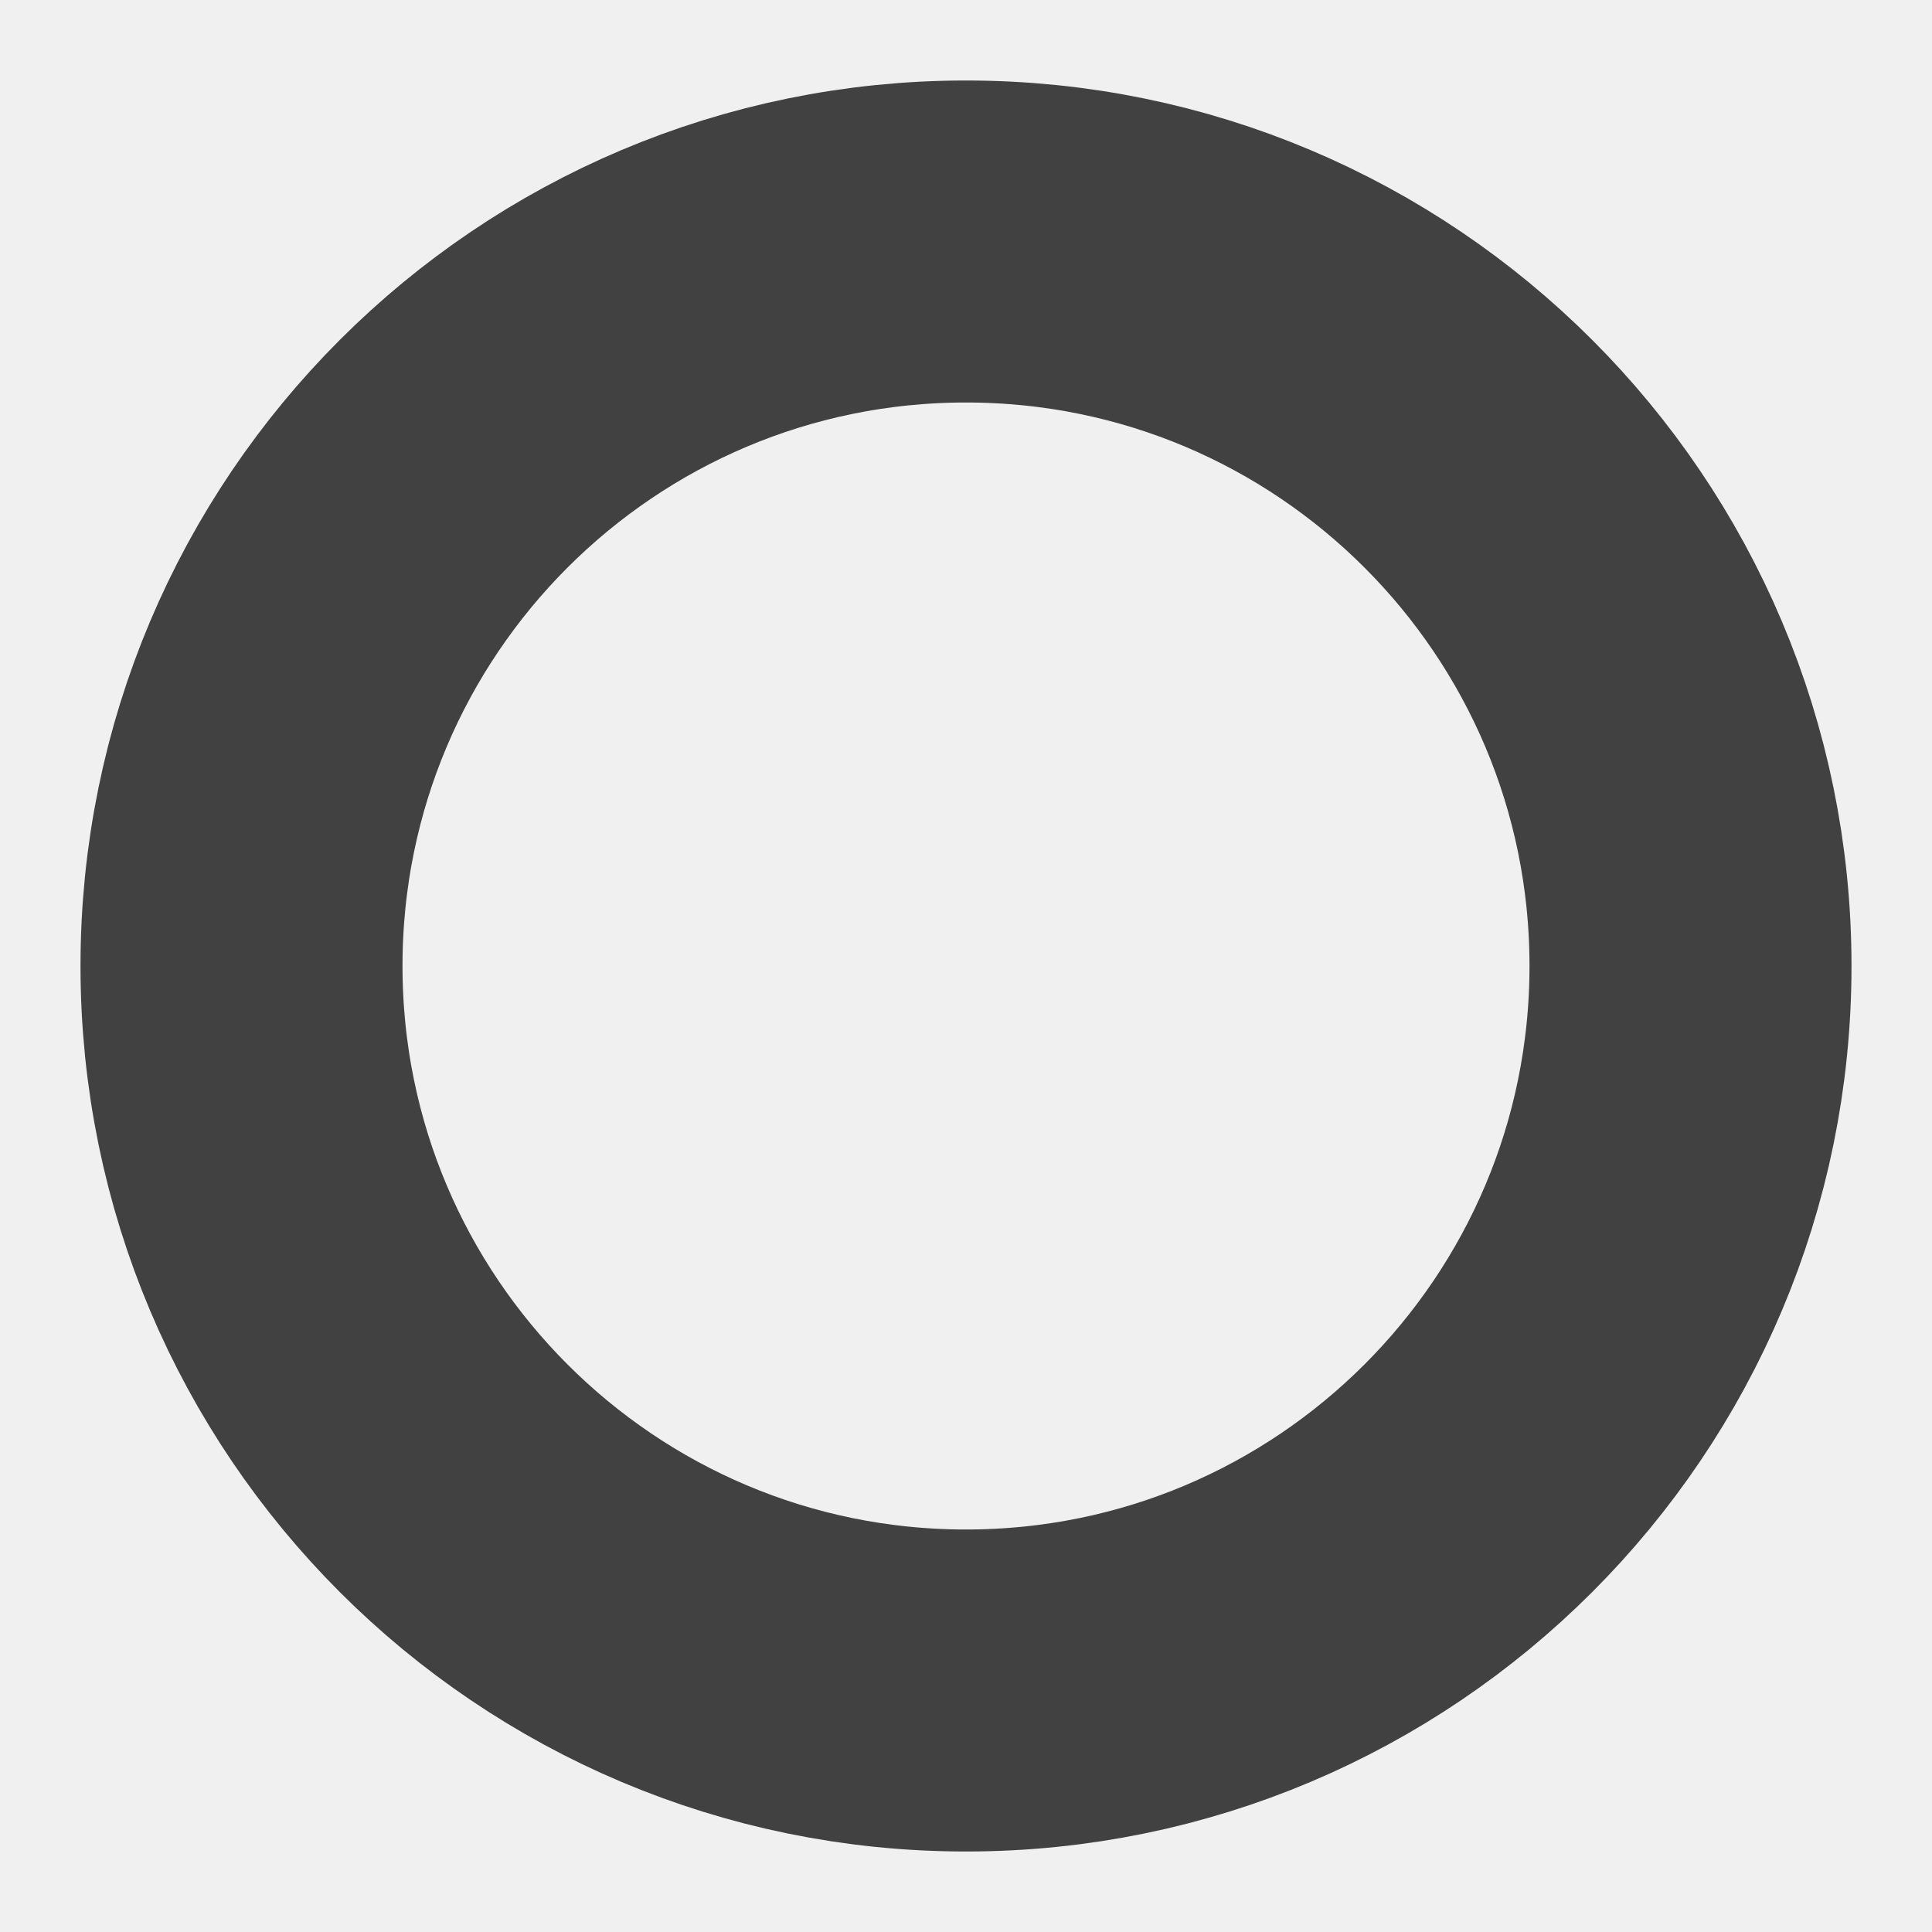
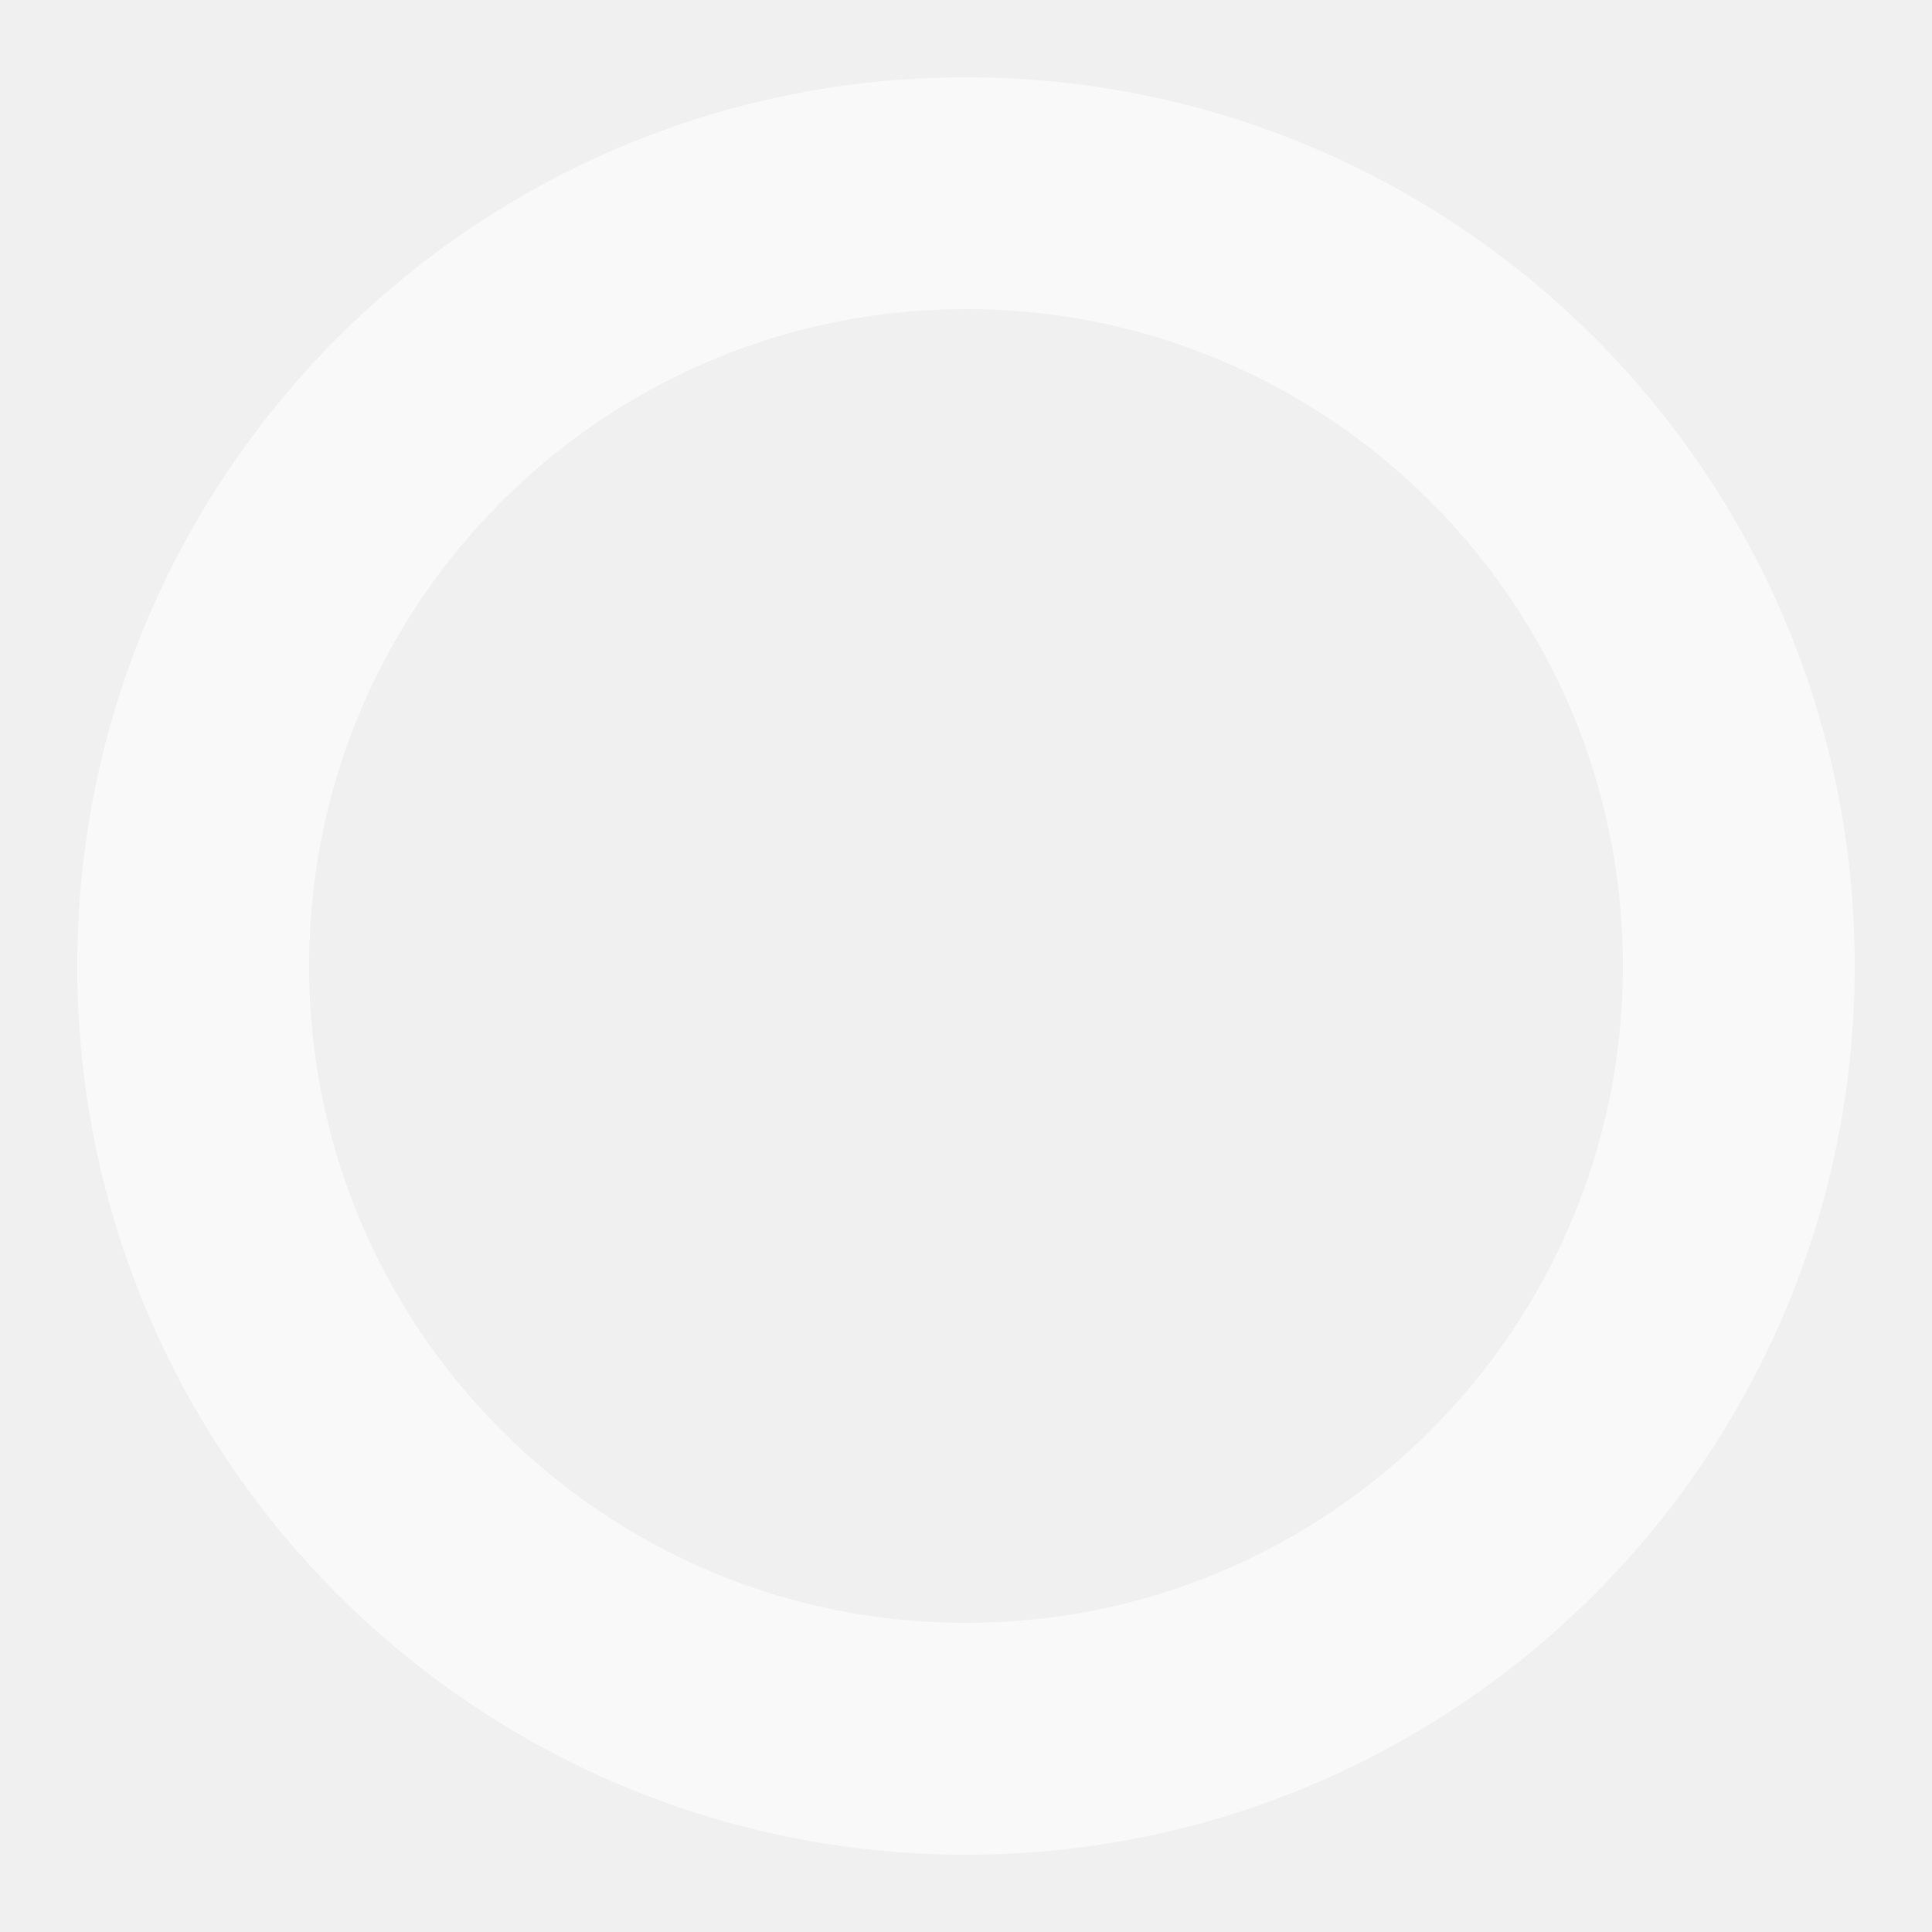
- <svg xmlns="http://www.w3.org/2000/svg" width="12" height="12" viewBox="0 0 12 12" fill="none">
-   <circle cx="6" cy="6" r="4.5" stroke="#414142" stroke-width="2" />
+ <svg xmlns="http://www.w3.org/2000/svg" width="10" height="10" viewBox="0 0 10 10" fill="none">
+   <g opacity="0.75" clip-path="url(#clip0_118_40)">
+     <path d="M5 9C7.209 9 9 7.209 9 5C9 2.791 7.209 1 5 1C2.791 1 1 2.791 1 5C1 7.209 2.791 9 5 9Z" stroke="white" stroke-opacity="0.8" stroke-width="1.2" />
+   </g>
+   <defs>
+     <clipPath id="clip0_118_40">
+       <rect width="10" height="10" fill="white" />
+     </clipPath>
+   </defs>
</svg>
